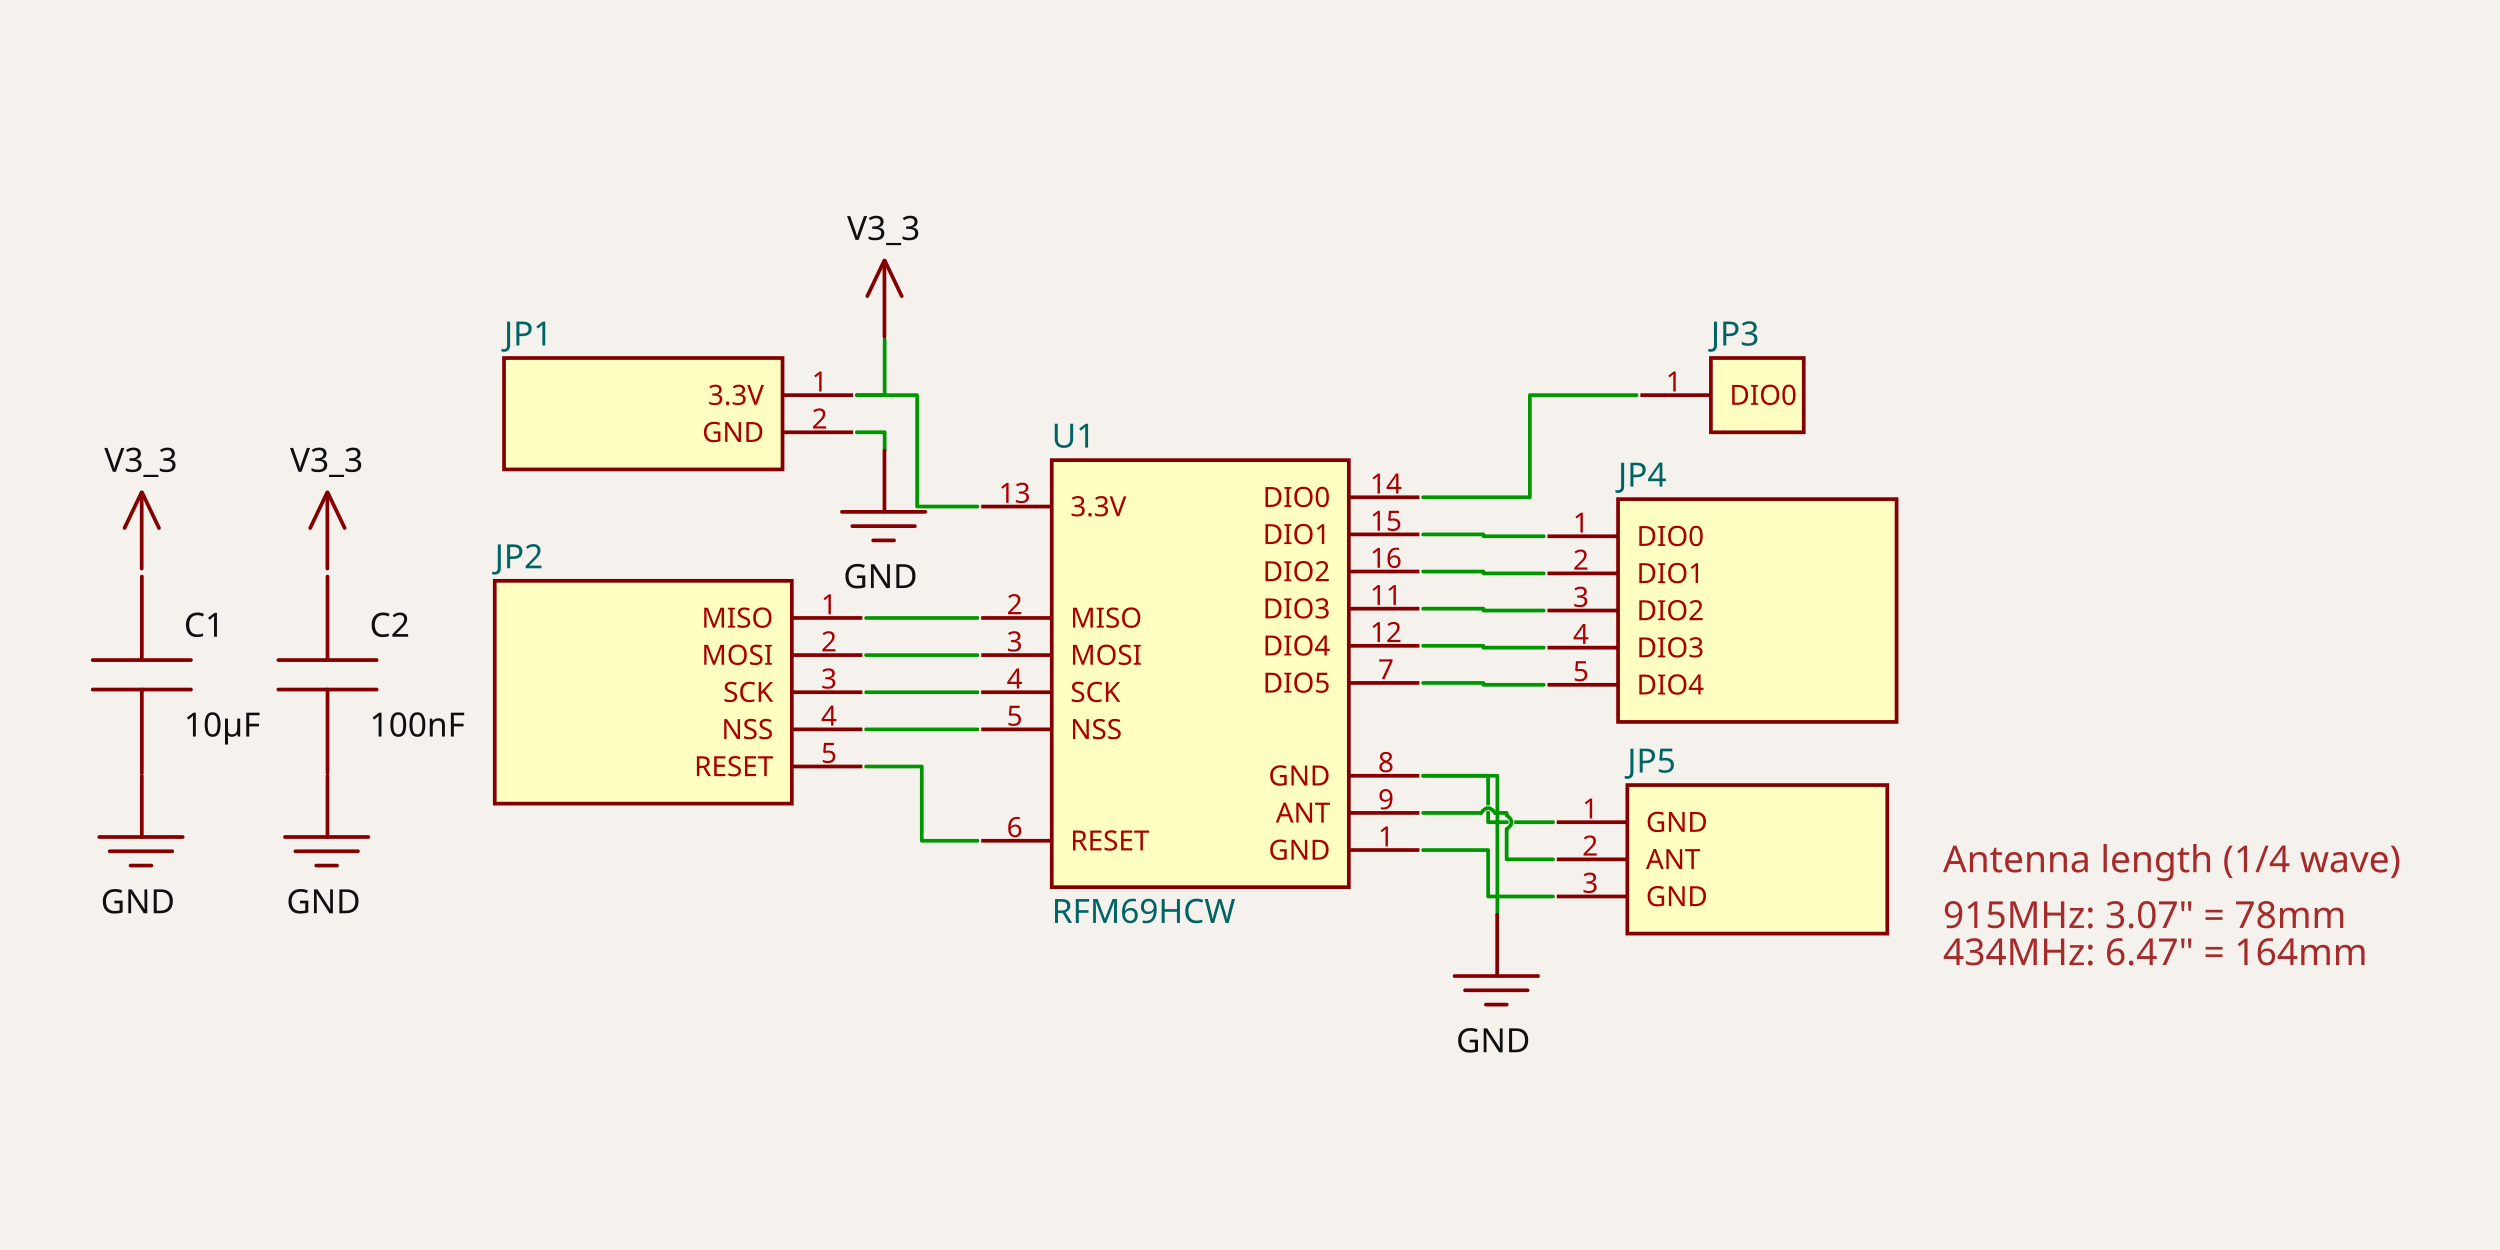
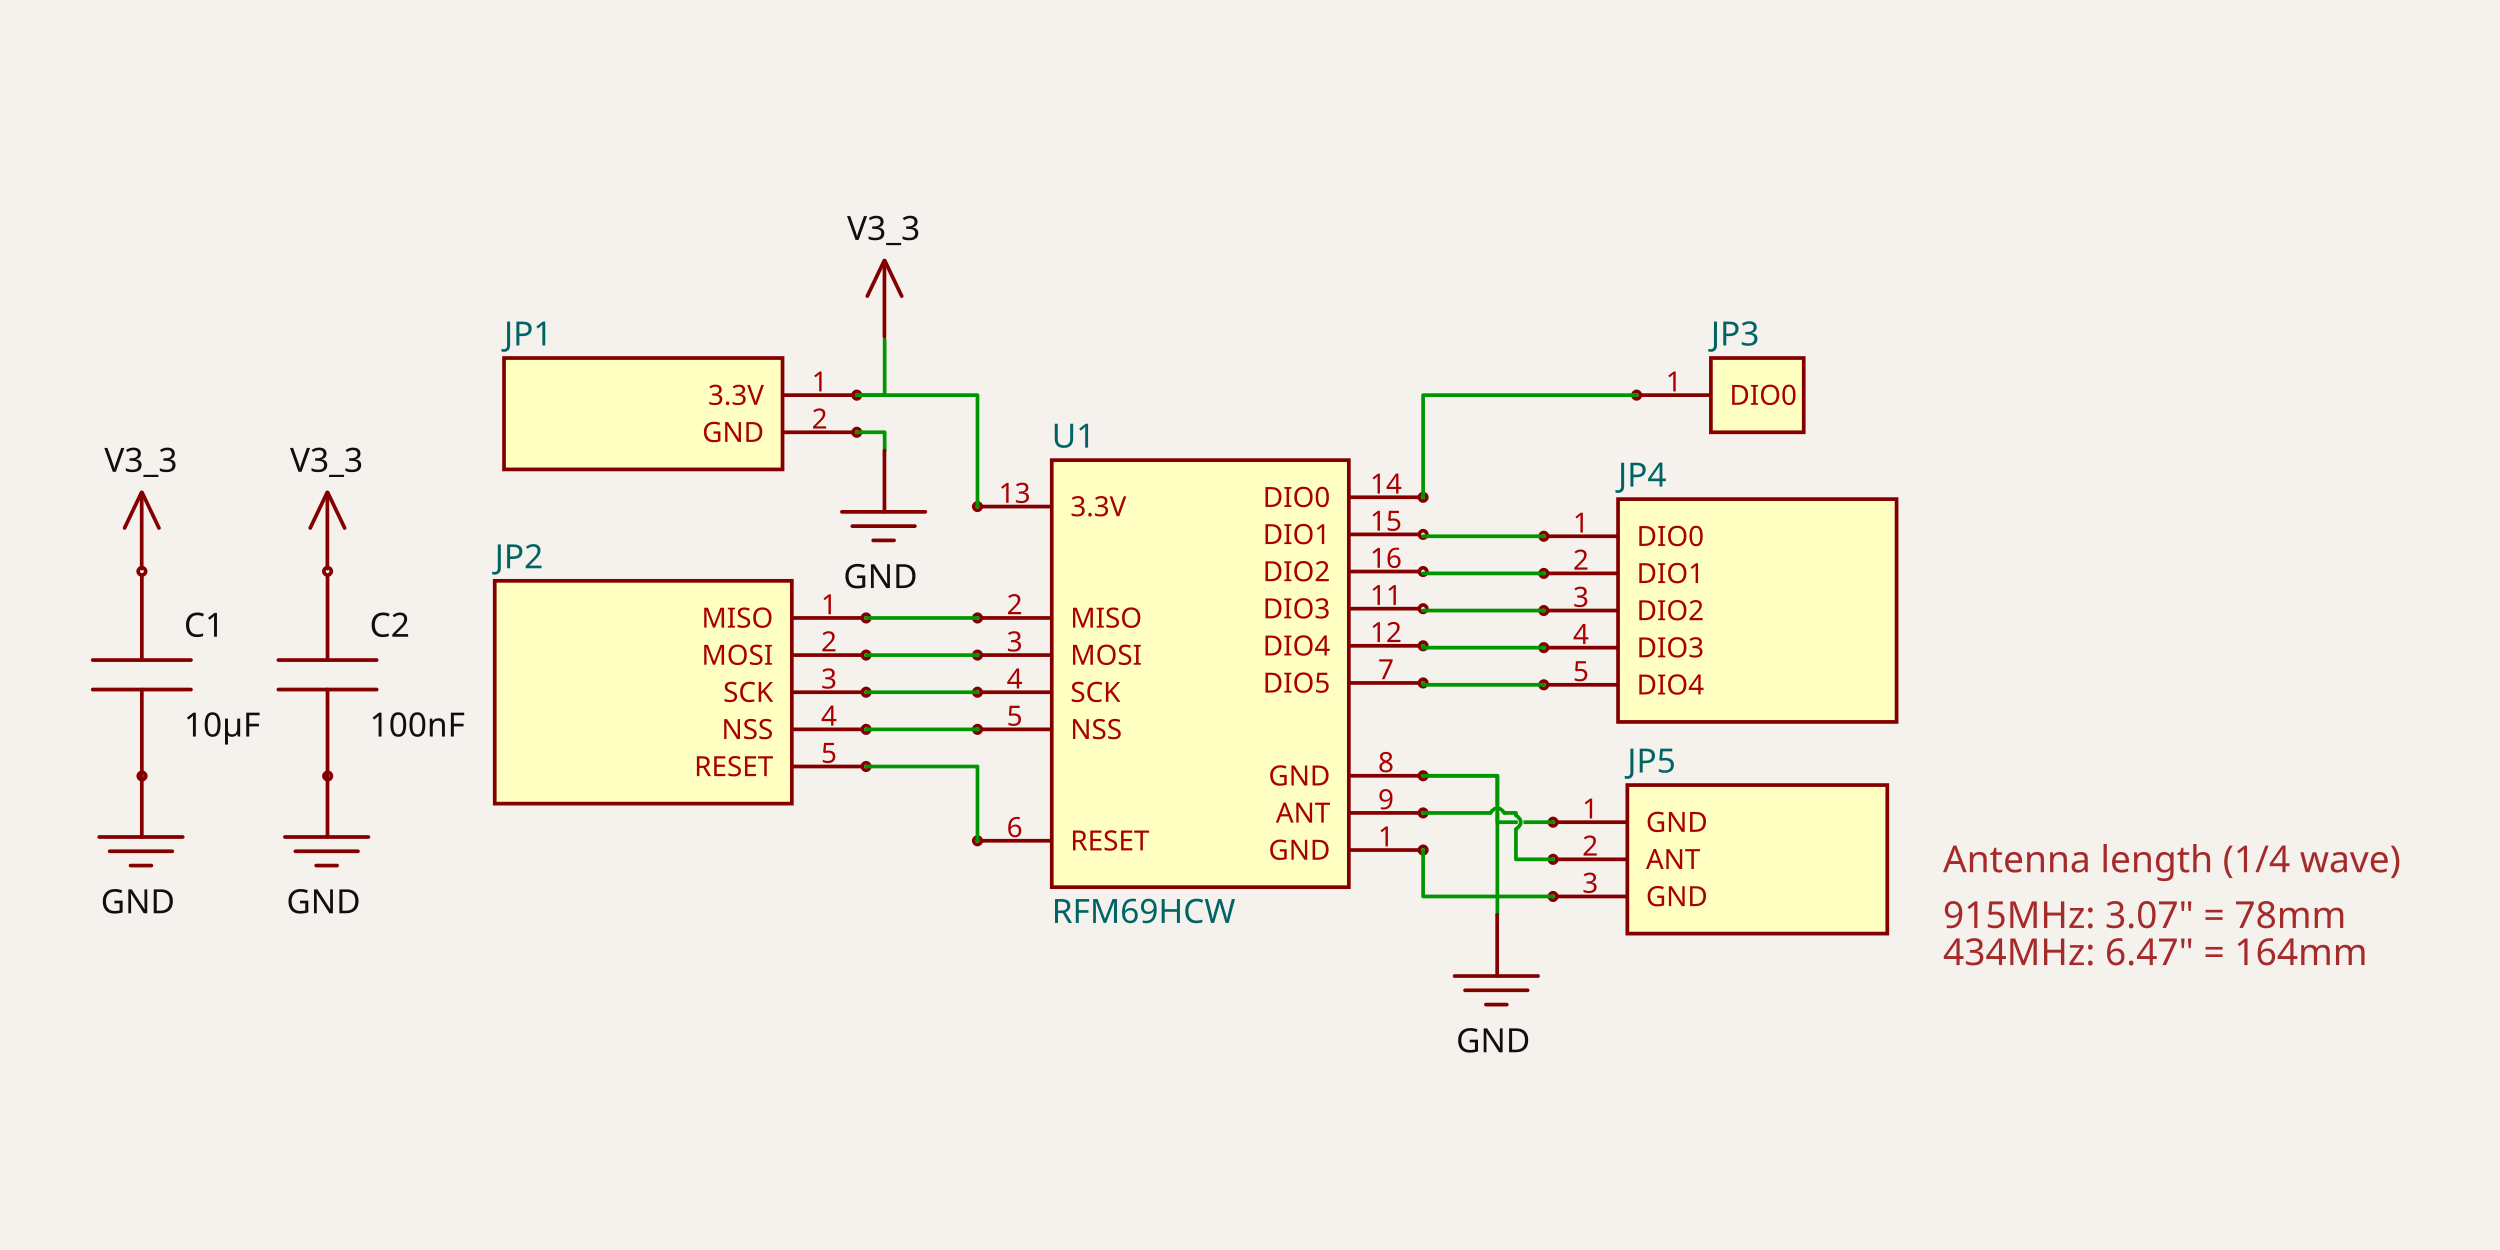
- <svg xmlns="http://www.w3.org/2000/svg" width="1200" height="600" style="background-color: rgb(245, 241, 237)" data-real-to-screen-transform="matrix(89.1226986579,0,0,-89.1226986579,576.1411093947,323.3560885616)" data-software-used-string="@tscircuit/core@0.0.555">
+ <svg xmlns="http://www.w3.org/2000/svg" width="1200" height="600" style="background-color: rgb(245, 241, 237)" data-real-to-screen-transform="matrix(89.1226986579,0,0,-89.1226986579,576.1411093947,323.3560885616)">
  <style>
              .boundary { fill: rgb(245, 241, 237); }
              .schematic-boundary { fill: none; stroke: #fff; }
              .component { fill: none; stroke: rgb(132, 0, 0); }
              .chip { fill: rgb(255, 255, 194); stroke: rgb(132, 0, 0); }
              .component-pin { fill: none; stroke: rgb(132, 0, 0); }
              .trace:hover {
                filter: invert(1);
              }
              .trace:hover .trace-crossing-outline {
                opacity: 0;
              }
              .trace:hover .trace-junction {
                filter: invert(1);
              }
              .text { font-family: sans-serif; fill: rgb(0, 150, 0); }
              .pin-number { fill: rgb(169, 0, 0); }
              .port-label { fill: rgb(0, 100, 100); }
              .component-name { fill: rgb(0, 100, 100); }
            </style>
  <rect class="boundary" x="0" y="0" width="1200" height="600" />
  <g data-circuit-json-type="schematic_component" data-schematic-component-id="schematic_component_0">
    <rect class="component chip" x="504.843" y="220.865" width="142.596" height="204.982" stroke-width="1.782px" fill="rgb(255, 255, 194)" stroke="rgb(132, 0, 0)" />
    <rect class="component-overlay" x="504.843" y="220.865" width="142.596" height="204.982" fill="transparent" />
    <text x="504.843" y="437.433" fill="#006464" text-anchor="start" dominant-baseline="middle" font-family="sans-serif" font-size="16.042px" transform="rotate(0, 504.843, 437.4331)">RFM69HCW</text>
    <text x="504.843" y="209.279" fill="#006464" text-anchor="start" dominant-baseline="middle" font-family="sans-serif" font-size="16.042px" transform="rotate(0, 504.843, 209.279)">U1</text>
    <line class="component-pin" x1="681.306" y1="408.023" x2="647.439" y2="408.023" stroke-width="1.782px" />
+     <circle class="component-pin" cx="683.088" cy="408.023" r="1.782" stroke-width="1.782px" />
    <text class="pin-number" x="665.264" y="406.24" style="font-family: sans-serif;" fill="rgb(169, 0, 0)" text-anchor="middle" dominant-baseline="auto" font-size="13.368px" transform="">1</text>
    <text class="pin-number" x="638.527" y="408.023" style="font-family: sans-serif;" fill="rgb(169, 0, 0)" text-anchor="end" dominant-baseline="middle" font-size="13.368px" transform="">GND</text>
    <line class="component-pin" x1="470.976" y1="296.619" x2="504.843" y2="296.619" stroke-width="1.782px" />
+     <circle class="component-pin" cx="469.194" cy="296.619" r="1.782" stroke-width="1.782px" />
    <text class="pin-number" x="487.018" y="294.837" style="font-family: sans-serif;" fill="rgb(169, 0, 0)" text-anchor="middle" dominant-baseline="auto" font-size="13.368px" transform="">2</text>
    <text class="pin-number" x="513.755" y="296.619" style="font-family: sans-serif;" fill="rgb(169, 0, 0)" text-anchor="start" dominant-baseline="middle" font-size="13.368px" transform="">MISO</text>
    <line class="component-pin" x1="470.976" y1="314.444" x2="504.843" y2="314.444" stroke-width="1.782px" />
+     <circle class="component-pin" cx="469.194" cy="314.444" r="1.782" stroke-width="1.782px" />
    <text class="pin-number" x="487.018" y="312.661" style="font-family: sans-serif;" fill="rgb(169, 0, 0)" text-anchor="middle" dominant-baseline="auto" font-size="13.368px" transform="">3</text>
    <text class="pin-number" x="513.755" y="314.444" style="font-family: sans-serif;" fill="rgb(169, 0, 0)" text-anchor="start" dominant-baseline="middle" font-size="13.368px" transform="">MOSI</text>
    <line class="component-pin" x1="470.976" y1="332.268" x2="504.843" y2="332.268" stroke-width="1.782px" />
+     <circle class="component-pin" cx="469.194" cy="332.268" r="1.782" stroke-width="1.782px" />
    <text class="pin-number" x="487.018" y="330.486" style="font-family: sans-serif;" fill="rgb(169, 0, 0)" text-anchor="middle" dominant-baseline="auto" font-size="13.368px" transform="">4</text>
    <text class="pin-number" x="513.755" y="332.268" style="font-family: sans-serif;" fill="rgb(169, 0, 0)" text-anchor="start" dominant-baseline="middle" font-size="13.368px" transform="">SCK</text>
    <line class="component-pin" x1="470.976" y1="350.093" x2="504.843" y2="350.093" stroke-width="1.782px" />
+     <circle class="component-pin" cx="469.194" cy="350.093" r="1.782" stroke-width="1.782px" />
    <text class="pin-number" x="487.018" y="348.31" style="font-family: sans-serif;" fill="rgb(169, 0, 0)" text-anchor="middle" dominant-baseline="auto" font-size="13.368px" transform="">5</text>
    <text class="pin-number" x="513.755" y="350.093" style="font-family: sans-serif;" fill="rgb(169, 0, 0)" text-anchor="start" dominant-baseline="middle" font-size="13.368px" transform="">NSS</text>
    <line class="component-pin" x1="470.976" y1="403.567" x2="504.843" y2="403.567" stroke-width="1.782px" />
+     <circle class="component-pin" cx="469.194" cy="403.567" r="1.782" stroke-width="1.782px" />
    <text class="pin-number" x="487.018" y="401.784" style="font-family: sans-serif;" fill="rgb(169, 0, 0)" text-anchor="middle" dominant-baseline="auto" font-size="13.368px" transform="">6</text>
    <text class="pin-number" x="513.755" y="403.567" style="font-family: sans-serif;" fill="rgb(169, 0, 0)" text-anchor="start" dominant-baseline="middle" font-size="13.368px" transform="">RESET</text>
    <line class="component-pin" x1="681.306" y1="327.812" x2="647.439" y2="327.812" stroke-width="1.782px" />
+     <circle class="component-pin" cx="683.088" cy="327.812" r="1.782" stroke-width="1.782px" />
    <text class="pin-number" x="665.264" y="326.03" style="font-family: sans-serif;" fill="rgb(169, 0, 0)" text-anchor="middle" dominant-baseline="auto" font-size="13.368px" transform="">7</text>
    <text class="pin-number" x="638.527" y="327.812" style="font-family: sans-serif;" fill="rgb(169, 0, 0)" text-anchor="end" dominant-baseline="middle" font-size="13.368px" transform="">DIO5</text>
    <line class="component-pin" x1="681.306" y1="372.374" x2="647.439" y2="372.374" stroke-width="1.782px" />
+     <circle class="component-pin" cx="683.088" cy="372.374" r="1.782" stroke-width="1.782px" />
    <text class="pin-number" x="665.264" y="370.591" style="font-family: sans-serif;" fill="rgb(169, 0, 0)" text-anchor="middle" dominant-baseline="auto" font-size="13.368px" transform="">8</text>
    <text class="pin-number" x="638.527" y="372.374" style="font-family: sans-serif;" fill="rgb(169, 0, 0)" text-anchor="end" dominant-baseline="middle" font-size="13.368px" transform="">GND</text>
    <line class="component-pin" x1="681.306" y1="390.198" x2="647.439" y2="390.198" stroke-width="1.782px" />
+     <circle class="component-pin" cx="683.088" cy="390.198" r="1.782" stroke-width="1.782px" />
    <text class="pin-number" x="665.264" y="388.416" style="font-family: sans-serif;" fill="rgb(169, 0, 0)" text-anchor="middle" dominant-baseline="auto" font-size="13.368px" transform="">9</text>
    <text class="pin-number" x="638.527" y="390.198" style="font-family: sans-serif;" fill="rgb(169, 0, 0)" text-anchor="end" dominant-baseline="middle" font-size="13.368px" transform="">ANT</text>
    <line class="component-pin" x1="681.306" y1="292.163" x2="647.439" y2="292.163" stroke-width="1.782px" />
+     <circle class="component-pin" cx="683.088" cy="292.163" r="1.782" stroke-width="1.782px" />
    <text class="pin-number" x="665.264" y="290.381" style="font-family: sans-serif;" fill="rgb(169, 0, 0)" text-anchor="middle" dominant-baseline="auto" font-size="13.368px" transform="">11</text>
    <text class="pin-number" x="638.527" y="292.163" style="font-family: sans-serif;" fill="rgb(169, 0, 0)" text-anchor="end" dominant-baseline="middle" font-size="13.368px" transform="">DIO3</text>
    <line class="component-pin" x1="681.306" y1="309.988" x2="647.439" y2="309.988" stroke-width="1.782px" />
+     <circle class="component-pin" cx="683.088" cy="309.988" r="1.782" stroke-width="1.782px" />
    <text class="pin-number" x="665.264" y="308.205" style="font-family: sans-serif;" fill="rgb(169, 0, 0)" text-anchor="middle" dominant-baseline="auto" font-size="13.368px" transform="">12</text>
    <text class="pin-number" x="638.527" y="309.988" style="font-family: sans-serif;" fill="rgb(169, 0, 0)" text-anchor="end" dominant-baseline="middle" font-size="13.368px" transform="">DIO4</text>
    <line class="component-pin" x1="470.976" y1="243.146" x2="504.843" y2="243.146" stroke-width="1.782px" />
+     <circle class="component-pin" cx="469.194" cy="243.146" r="1.782" stroke-width="1.782px" />
    <text class="pin-number" x="487.018" y="241.363" style="font-family: sans-serif;" fill="rgb(169, 0, 0)" text-anchor="middle" dominant-baseline="auto" font-size="13.368px" transform="">13</text>
    <text class="pin-number" x="513.755" y="243.146" style="font-family: sans-serif;" fill="rgb(169, 0, 0)" text-anchor="start" dominant-baseline="middle" font-size="13.368px" transform="">3.3V</text>
    <line class="component-pin" x1="681.306" y1="238.69" x2="647.439" y2="238.69" stroke-width="1.782px" />
+     <circle class="component-pin" cx="683.088" cy="238.69" r="1.782" stroke-width="1.782px" />
    <text class="pin-number" x="665.264" y="236.907" style="font-family: sans-serif;" fill="rgb(169, 0, 0)" text-anchor="middle" dominant-baseline="auto" font-size="13.368px" transform="">14</text>
    <text class="pin-number" x="638.527" y="238.69" style="font-family: sans-serif;" fill="rgb(169, 0, 0)" text-anchor="end" dominant-baseline="middle" font-size="13.368px" transform="">DIO0</text>
    <line class="component-pin" x1="681.306" y1="256.514" x2="647.439" y2="256.514" stroke-width="1.782px" />
+     <circle class="component-pin" cx="683.088" cy="256.514" r="1.782" stroke-width="1.782px" />
    <text class="pin-number" x="665.264" y="254.732" style="font-family: sans-serif;" fill="rgb(169, 0, 0)" text-anchor="middle" dominant-baseline="auto" font-size="13.368px" transform="">15</text>
    <text class="pin-number" x="638.527" y="256.514" style="font-family: sans-serif;" fill="rgb(169, 0, 0)" text-anchor="end" dominant-baseline="middle" font-size="13.368px" transform="">DIO1</text>
    <line class="component-pin" x1="681.306" y1="274.339" x2="647.439" y2="274.339" stroke-width="1.782px" />
+     <circle class="component-pin" cx="683.088" cy="274.339" r="1.782" stroke-width="1.782px" />
    <text class="pin-number" x="665.264" y="272.556" style="font-family: sans-serif;" fill="rgb(169, 0, 0)" text-anchor="middle" dominant-baseline="auto" font-size="13.368px" transform="">16</text>
    <text class="pin-number" x="638.527" y="274.339" style="font-family: sans-serif;" fill="rgb(169, 0, 0)" text-anchor="end" dominant-baseline="middle" font-size="13.368px" transform="">DIO2</text>
  </g>
  <g data-circuit-json-type="schematic_component" data-schematic-component-id="schematic_component_1">
    <rect class="component chip" x="241.931" y="171.848" width="133.684" height="53.474" stroke-width="1.782px" fill="rgb(255, 255, 194)" stroke="rgb(132, 0, 0)" />
    <rect class="component-overlay" x="241.931" y="171.848" width="133.684" height="53.474" fill="transparent" />
    <text x="241.931" y="236.907" fill="#006464" text-anchor="start" dominant-baseline="middle" font-family="sans-serif" font-size="16.042px" transform="rotate(0, 241.931, 236.9071)" />
    <text x="241.931" y="160.262" fill="#006464" text-anchor="start" dominant-baseline="middle" font-family="sans-serif" font-size="16.042px" transform="rotate(0, 241.931, 160.2616)">JP1</text>
    <line class="component-pin" x1="409.482" y1="189.672" x2="375.615" y2="189.672" stroke-width="1.782px" />
+     <circle class="component-pin" cx="411.264" cy="189.672" r="1.782" stroke-width="1.782px" />
    <text class="pin-number" x="393.44" y="187.89" style="font-family: sans-serif;" fill="rgb(169, 0, 0)" text-anchor="middle" dominant-baseline="auto" font-size="13.368px" transform="">1</text>
    <text class="pin-number" x="366.703" y="189.672" style="font-family: sans-serif;" fill="rgb(169, 0, 0)" text-anchor="end" dominant-baseline="middle" font-size="13.368px" transform="">3.3V</text>
    <line class="component-pin" x1="409.482" y1="207.497" x2="375.615" y2="207.497" stroke-width="1.782px" />
+     <circle class="component-pin" cx="411.264" cy="207.497" r="1.782" stroke-width="1.782px" />
    <text class="pin-number" x="393.44" y="205.714" style="font-family: sans-serif;" fill="rgb(169, 0, 0)" text-anchor="middle" dominant-baseline="auto" font-size="13.368px" transform="">2</text>
    <text class="pin-number" x="366.703" y="207.497" style="font-family: sans-serif;" fill="rgb(169, 0, 0)" text-anchor="end" dominant-baseline="middle" font-size="13.368px" transform="">GND</text>
  </g>
  <g data-circuit-json-type="schematic_component" data-schematic-component-id="schematic_component_2">
    <rect class="component chip" x="237.475" y="278.795" width="142.596" height="106.947" stroke-width="1.782px" fill="rgb(255, 255, 194)" stroke="rgb(132, 0, 0)" />
    <rect class="component-overlay" x="237.475" y="278.795" width="142.596" height="106.947" fill="transparent" />
    <text x="237.475" y="397.328" fill="#006464" text-anchor="start" dominant-baseline="middle" font-family="sans-serif" font-size="16.042px" transform="rotate(0, 237.4749, 397.3279)" />
    <text x="237.475" y="267.209" fill="#006464" text-anchor="start" dominant-baseline="middle" font-family="sans-serif" font-size="16.042px" transform="rotate(0, 237.4749, 267.2088)">JP2</text>
    <line class="component-pin" x1="413.938" y1="296.619" x2="380.071" y2="296.619" stroke-width="1.782px" />
+     <circle class="component-pin" cx="415.72" cy="296.619" r="1.782" stroke-width="1.782px" />
    <text class="pin-number" x="397.896" y="294.837" style="font-family: sans-serif;" fill="rgb(169, 0, 0)" text-anchor="middle" dominant-baseline="auto" font-size="13.368px" transform="">1</text>
    <text class="pin-number" x="371.159" y="296.619" style="font-family: sans-serif;" fill="rgb(169, 0, 0)" text-anchor="end" dominant-baseline="middle" font-size="13.368px" transform="">MISO</text>
    <line class="component-pin" x1="413.938" y1="314.444" x2="380.071" y2="314.444" stroke-width="1.782px" />
+     <circle class="component-pin" cx="415.72" cy="314.444" r="1.782" stroke-width="1.782px" />
    <text class="pin-number" x="397.896" y="312.661" style="font-family: sans-serif;" fill="rgb(169, 0, 0)" text-anchor="middle" dominant-baseline="auto" font-size="13.368px" transform="">2</text>
    <text class="pin-number" x="371.159" y="314.444" style="font-family: sans-serif;" fill="rgb(169, 0, 0)" text-anchor="end" dominant-baseline="middle" font-size="13.368px" transform="">MOSI</text>
    <line class="component-pin" x1="413.938" y1="332.268" x2="380.071" y2="332.268" stroke-width="1.782px" />
+     <circle class="component-pin" cx="415.72" cy="332.268" r="1.782" stroke-width="1.782px" />
    <text class="pin-number" x="397.896" y="330.486" style="font-family: sans-serif;" fill="rgb(169, 0, 0)" text-anchor="middle" dominant-baseline="auto" font-size="13.368px" transform="">3</text>
    <text class="pin-number" x="371.159" y="332.268" style="font-family: sans-serif;" fill="rgb(169, 0, 0)" text-anchor="end" dominant-baseline="middle" font-size="13.368px" transform="">SCK</text>
    <line class="component-pin" x1="413.938" y1="350.093" x2="380.071" y2="350.093" stroke-width="1.782px" />
+     <circle class="component-pin" cx="415.72" cy="350.093" r="1.782" stroke-width="1.782px" />
    <text class="pin-number" x="397.896" y="348.31" style="font-family: sans-serif;" fill="rgb(169, 0, 0)" text-anchor="middle" dominant-baseline="auto" font-size="13.368px" transform="">4</text>
    <text class="pin-number" x="371.159" y="350.093" style="font-family: sans-serif;" fill="rgb(169, 0, 0)" text-anchor="end" dominant-baseline="middle" font-size="13.368px" transform="">NSS</text>
    <line class="component-pin" x1="413.938" y1="367.917" x2="380.071" y2="367.917" stroke-width="1.782px" />
+     <circle class="component-pin" cx="415.72" cy="367.917" r="1.782" stroke-width="1.782px" />
    <text class="pin-number" x="397.896" y="366.135" style="font-family: sans-serif;" fill="rgb(169, 0, 0)" text-anchor="middle" dominant-baseline="auto" font-size="13.368px" transform="">5</text>
    <text class="pin-number" x="371.159" y="367.917" style="font-family: sans-serif;" fill="rgb(169, 0, 0)" text-anchor="end" dominant-baseline="middle" font-size="13.368px" transform="">RESET</text>
  </g>
  <g data-circuit-json-type="schematic_component" data-schematic-component-id="schematic_component_3">
    <rect class="component chip" x="821.229" y="171.848" width="44.561" height="35.649" stroke-width="1.782px" fill="rgb(255, 255, 194)" stroke="rgb(132, 0, 0)" />
    <rect class="component-overlay" x="821.229" y="171.848" width="44.561" height="35.649" fill="transparent" />
    <text x="821.229" y="219.083" fill="#006464" text-anchor="start" dominant-baseline="middle" font-family="sans-serif" font-size="16.042px" transform="rotate(0, 821.2285, 219.0825)" />
    <text x="821.229" y="160.262" fill="#006464" text-anchor="start" dominant-baseline="middle" font-family="sans-serif" font-size="16.042px" transform="rotate(0, 821.2285, 160.2616)">JP3</text>
    <line class="component-pin" x1="787.362" y1="189.672" x2="821.229" y2="189.672" stroke-width="1.782px" />
+     <circle class="component-pin" cx="785.579" cy="189.672" r="1.782" stroke-width="1.782px" />
    <text class="pin-number" x="803.404" y="187.89" style="font-family: sans-serif;" fill="rgb(169, 0, 0)" text-anchor="middle" dominant-baseline="auto" font-size="13.368px" transform="">1</text>
    <text class="pin-number" x="830.141" y="189.672" style="font-family: sans-serif;" fill="rgb(169, 0, 0)" text-anchor="start" dominant-baseline="middle" font-size="13.368px" transform="">DIO0</text>
  </g>
  <g data-circuit-json-type="schematic_component" data-schematic-component-id="schematic_component_4">
    <rect class="component chip" x="776.667" y="239.581" width="133.684" height="106.947" stroke-width="1.782px" fill="rgb(255, 255, 194)" stroke="rgb(132, 0, 0)" />
    <rect class="component-overlay" x="776.667" y="239.581" width="133.684" height="106.947" fill="transparent" />
    <text x="776.667" y="358.114" fill="#006464" text-anchor="start" dominant-baseline="middle" font-family="sans-serif" font-size="16.042px" transform="rotate(0, 776.6672, 358.1139)" />
    <text x="776.667" y="227.995" fill="#006464" text-anchor="start" dominant-baseline="middle" font-family="sans-serif" font-size="16.042px" transform="rotate(0, 776.6672, 227.9948)">JP4</text>
    <line class="component-pin" x1="742.801" y1="257.405" x2="776.667" y2="257.405" stroke-width="1.782px" />
+     <circle class="component-pin" cx="741.018" cy="257.405" r="1.782" stroke-width="1.782px" />
    <text class="pin-number" x="758.843" y="255.623" style="font-family: sans-serif;" fill="rgb(169, 0, 0)" text-anchor="middle" dominant-baseline="auto" font-size="13.368px" transform="">1</text>
    <text class="pin-number" x="785.579" y="257.405" style="font-family: sans-serif;" fill="rgb(169, 0, 0)" text-anchor="start" dominant-baseline="middle" font-size="13.368px" transform="">DIO0</text>
    <line class="component-pin" x1="742.801" y1="275.23" x2="776.667" y2="275.23" stroke-width="1.782px" />
+     <circle class="component-pin" cx="741.018" cy="275.23" r="1.782" stroke-width="1.782px" />
    <text class="pin-number" x="758.843" y="273.447" style="font-family: sans-serif;" fill="rgb(169, 0, 0)" text-anchor="middle" dominant-baseline="auto" font-size="13.368px" transform="">2</text>
    <text class="pin-number" x="785.579" y="275.23" style="font-family: sans-serif;" fill="rgb(169, 0, 0)" text-anchor="start" dominant-baseline="middle" font-size="13.368px" transform="">DIO1</text>
    <line class="component-pin" x1="742.801" y1="293.054" x2="776.667" y2="293.054" stroke-width="1.782px" />
+     <circle class="component-pin" cx="741.018" cy="293.054" r="1.782" stroke-width="1.782px" />
    <text class="pin-number" x="758.843" y="291.272" style="font-family: sans-serif;" fill="rgb(169, 0, 0)" text-anchor="middle" dominant-baseline="auto" font-size="13.368px" transform="">3</text>
    <text class="pin-number" x="785.579" y="293.054" style="font-family: sans-serif;" fill="rgb(169, 0, 0)" text-anchor="start" dominant-baseline="middle" font-size="13.368px" transform="">DIO2</text>
    <line class="component-pin" x1="742.801" y1="310.879" x2="776.667" y2="310.879" stroke-width="1.782px" />
+     <circle class="component-pin" cx="741.018" cy="310.879" r="1.782" stroke-width="1.782px" />
    <text class="pin-number" x="758.843" y="309.096" style="font-family: sans-serif;" fill="rgb(169, 0, 0)" text-anchor="middle" dominant-baseline="auto" font-size="13.368px" transform="">4</text>
    <text class="pin-number" x="785.579" y="310.879" style="font-family: sans-serif;" fill="rgb(169, 0, 0)" text-anchor="start" dominant-baseline="middle" font-size="13.368px" transform="">DIO3</text>
    <line class="component-pin" x1="742.801" y1="328.703" x2="776.667" y2="328.703" stroke-width="1.782px" />
+     <circle class="component-pin" cx="741.018" cy="328.703" r="1.782" stroke-width="1.782px" />
    <text class="pin-number" x="758.843" y="326.921" style="font-family: sans-serif;" fill="rgb(169, 0, 0)" text-anchor="middle" dominant-baseline="auto" font-size="13.368px" transform="">5</text>
    <text class="pin-number" x="785.579" y="328.703" style="font-family: sans-serif;" fill="rgb(169, 0, 0)" text-anchor="start" dominant-baseline="middle" font-size="13.368px" transform="">DIO4</text>
  </g>
  <g data-circuit-json-type="schematic_component" data-schematic-component-id="schematic_component_5">
    <rect class="component chip" x="781.123" y="376.83" width="124.772" height="71.298" stroke-width="1.782px" fill="rgb(255, 255, 194)" stroke="rgb(132, 0, 0)" />
    <rect class="component-overlay" x="781.123" y="376.83" width="124.772" height="71.298" fill="transparent" />
    <text x="781.123" y="459.714" fill="#006464" text-anchor="start" dominant-baseline="middle" font-family="sans-serif" font-size="16.042px" transform="rotate(0, 781.1233, 459.7138)" />
    <text x="781.123" y="365.244" fill="#006464" text-anchor="start" dominant-baseline="middle" font-family="sans-serif" font-size="16.042px" transform="rotate(0, 781.1233, 365.2438)">JP5</text>
    <line class="component-pin" x1="747.257" y1="394.654" x2="781.123" y2="394.654" stroke-width="1.782px" />
+     <circle class="component-pin" cx="745.474" cy="394.654" r="1.782" stroke-width="1.782px" />
    <text class="pin-number" x="763.299" y="392.872" style="font-family: sans-serif;" fill="rgb(169, 0, 0)" text-anchor="middle" dominant-baseline="auto" font-size="13.368px" transform="">1</text>
    <text class="pin-number" x="790.036" y="394.654" style="font-family: sans-serif;" fill="rgb(169, 0, 0)" text-anchor="start" dominant-baseline="middle" font-size="13.368px" transform="">GND</text>
    <line class="component-pin" x1="747.257" y1="412.479" x2="781.123" y2="412.479" stroke-width="1.782px" />
+     <circle class="component-pin" cx="745.474" cy="412.479" r="1.782" stroke-width="1.782px" />
    <text class="pin-number" x="763.299" y="410.696" style="font-family: sans-serif;" fill="rgb(169, 0, 0)" text-anchor="middle" dominant-baseline="auto" font-size="13.368px" transform="">2</text>
    <text class="pin-number" x="790.036" y="412.479" style="font-family: sans-serif;" fill="rgb(169, 0, 0)" text-anchor="start" dominant-baseline="middle" font-size="13.368px" transform="">ANT</text>
    <line class="component-pin" x1="747.257" y1="430.303" x2="781.123" y2="430.303" stroke-width="1.782px" />
+     <circle class="component-pin" cx="745.474" cy="430.303" r="1.782" stroke-width="1.782px" />
    <text class="pin-number" x="763.299" y="428.521" style="font-family: sans-serif;" fill="rgb(169, 0, 0)" text-anchor="middle" dominant-baseline="auto" font-size="13.368px" transform="">3</text>
    <text class="pin-number" x="790.036" y="430.303" style="font-family: sans-serif;" fill="rgb(169, 0, 0)" text-anchor="start" dominant-baseline="middle" font-size="13.368px" transform="">GND</text>
  </g>
  <g data-circuit-json-type="schematic_component" data-schematic-component-id="schematic_component_6">
    <rect class="component-overlay" x="133.628" y="276.75" width="47.161" height="94.322" fill="transparent" />
    <path d="M 157.208 276.75 L 157.208 316.837" stroke="rgb(132, 0, 0)" fill="none" stroke-width="1.782px" stroke-linecap="round" />
    <path d="M 157.208 330.985 L 157.208 371.072" stroke="rgb(132, 0, 0)" fill="none" stroke-width="1.782px" stroke-linecap="round" />
    <path d="M 133.628 316.837 L 180.789 316.837" stroke="rgb(132, 0, 0)" fill="none" stroke-width="1.782px" stroke-linecap="round" />
    <path d="M 133.628 330.985 L 180.789 330.985" stroke="rgb(132, 0, 0)" fill="none" stroke-width="1.782px" stroke-linecap="round" />
    <text x="177.416" y="305.637" fill="rgb(15, 15, 15)" font-family="sans-serif" text-anchor="start" dominant-baseline="auto" font-size="16.042px">C2</text>
    <text x="177.416" y="341.075" fill="rgb(15, 15, 15)" font-family="sans-serif" text-anchor="start" dominant-baseline="hanging" font-size="16.042px">100nF</text>
+     <circle cx="157.289" cy="372.481" r="1.782px" stroke-width="1.782px" fill="none" stroke="rgb(132, 0, 0)" />
+     <circle cx="157.24" cy="274.231" r="1.782px" stroke-width="1.782px" fill="none" stroke="rgb(132, 0, 0)" />
  </g>
  <g data-circuit-json-type="schematic_component" data-schematic-component-id="schematic_component_7">
    <rect class="component-overlay" x="44.505" y="276.75" width="47.161" height="94.322" fill="transparent" />
    <path d="M 68.086 276.75 L 68.086 316.837" stroke="rgb(132, 0, 0)" fill="none" stroke-width="1.782px" stroke-linecap="round" />
    <path d="M 68.086 330.985 L 68.086 371.072" stroke="rgb(132, 0, 0)" fill="none" stroke-width="1.782px" stroke-linecap="round" />
    <path d="M 44.505 316.837 L 91.666 316.837" stroke="rgb(132, 0, 0)" fill="none" stroke-width="1.782px" stroke-linecap="round" />
    <path d="M 44.505 330.985 L 91.666 330.985" stroke="rgb(132, 0, 0)" fill="none" stroke-width="1.782px" stroke-linecap="round" />
    <text x="88.293" y="305.637" fill="rgb(15, 15, 15)" font-family="sans-serif" text-anchor="start" dominant-baseline="auto" font-size="16.042px">C1</text>
    <text x="88.293" y="341.075" fill="rgb(15, 15, 15)" font-family="sans-serif" text-anchor="start" dominant-baseline="hanging" font-size="16.042px">10µF</text>
+     <circle cx="68.166" cy="372.481" r="1.782px" stroke-width="1.782px" fill="none" stroke="rgb(132, 0, 0)" />
+     <circle cx="68.117" cy="274.231" r="1.782px" stroke-width="1.782px" fill="none" stroke="rgb(132, 0, 0)" />
  </g>
  <g class="trace" data-circuit-json-type="schematic_trace" data-schematic-trace-id="schematic_trace_0">
-     <path d="M 411.264 189.672 L 440.229 189.672 L 440.229 243.146 L 469.194 243.146" class="trace-invisible-hover-outline" stroke="rgb(0, 150, 0)" fill="none" stroke-width="14.26px" stroke-linecap="round" opacity="0" stroke-linejoin="round" />
-     <path d="M 411.264 189.672 L 440.229 189.672 L 440.229 243.146 L 469.194 243.146" stroke="rgb(0, 150, 0)" fill="none" stroke-width="1.782px" stroke-linecap="round" stroke-linejoin="round" />
+     <path d="M 411.264 189.672 L 469.194 189.672 L 469.194 243.146" class="trace-invisible-hover-outline" stroke="rgb(0, 150, 0)" fill="none" stroke-width="14.26px" stroke-linecap="round" opacity="0" stroke-linejoin="round" />
+     <path d="M 411.264 189.672 L 469.194 189.672 L 469.194 243.146" stroke="rgb(0, 150, 0)" fill="none" stroke-width="1.782px" stroke-linecap="round" stroke-linejoin="round" />
  </g>
  <g class="trace" data-circuit-json-type="schematic_trace" data-schematic-trace-id="schematic_trace_1">
    <path d="M 411.264 207.497 L 424.633 207.497 L 424.633 216.409" class="trace-invisible-hover-outline" stroke="rgb(0, 150, 0)" fill="none" stroke-width="14.26px" stroke-linecap="round" opacity="0" stroke-linejoin="round" />
    <path d="M 411.264 207.497 L 424.633 207.497 L 424.633 216.409" stroke="rgb(0, 150, 0)" fill="none" stroke-width="1.782px" stroke-linecap="round" stroke-linejoin="round" />
  </g>
  <g class="trace" data-circuit-json-type="schematic_trace" data-schematic-trace-id="schematic_trace_2">
    <path d="M 411.264 189.672 L 424.633 189.672 L 424.633 162.935" class="trace-invisible-hover-outline" stroke="rgb(0, 150, 0)" fill="none" stroke-width="14.26px" stroke-linecap="round" opacity="0" stroke-linejoin="round" />
    <path d="M 411.264 189.672 L 424.633 189.672 L 424.633 162.935" stroke="rgb(0, 150, 0)" fill="none" stroke-width="1.782px" stroke-linecap="round" stroke-linejoin="round" />
  </g>
  <g class="trace" data-circuit-json-type="schematic_trace" data-schematic-trace-id="schematic_trace_3">
-     <path d="M 415.72 296.619 L 442.457 296.619 L 442.457 296.619 L 469.194 296.619" class="trace-invisible-hover-outline" stroke="rgb(0, 150, 0)" fill="none" stroke-width="14.26px" stroke-linecap="round" opacity="0" stroke-linejoin="round" />
-     <path d="M 415.72 296.619 L 442.457 296.619 L 442.457 296.619 L 469.194 296.619" stroke="rgb(0, 150, 0)" fill="none" stroke-width="1.782px" stroke-linecap="round" stroke-linejoin="round" />
+     <path d="M 415.72 296.619 L 469.194 296.619" class="trace-invisible-hover-outline" stroke="rgb(0, 150, 0)" fill="none" stroke-width="14.26px" stroke-linecap="round" opacity="0" stroke-linejoin="round" />
+     <path d="M 415.72 296.619 L 469.194 296.619" stroke="rgb(0, 150, 0)" fill="none" stroke-width="1.782px" stroke-linecap="round" stroke-linejoin="round" />
  </g>
  <g class="trace" data-circuit-json-type="schematic_trace" data-schematic-trace-id="schematic_trace_4">
-     <path d="M 415.72 314.444 L 442.457 314.444 L 442.457 314.444 L 469.194 314.444" class="trace-invisible-hover-outline" stroke="rgb(0, 150, 0)" fill="none" stroke-width="14.26px" stroke-linecap="round" opacity="0" stroke-linejoin="round" />
-     <path d="M 415.72 314.444 L 442.457 314.444 L 442.457 314.444 L 469.194 314.444" stroke="rgb(0, 150, 0)" fill="none" stroke-width="1.782px" stroke-linecap="round" stroke-linejoin="round" />
+     <path d="M 415.72 314.444 L 469.194 314.444" class="trace-invisible-hover-outline" stroke="rgb(0, 150, 0)" fill="none" stroke-width="14.26px" stroke-linecap="round" opacity="0" stroke-linejoin="round" />
+     <path d="M 415.72 314.444 L 469.194 314.444" stroke="rgb(0, 150, 0)" fill="none" stroke-width="1.782px" stroke-linecap="round" stroke-linejoin="round" />
  </g>
  <g class="trace" data-circuit-json-type="schematic_trace" data-schematic-trace-id="schematic_trace_5">
-     <path d="M 415.72 332.268 L 442.457 332.268 L 442.457 332.268 L 469.194 332.268" class="trace-invisible-hover-outline" stroke="rgb(0, 150, 0)" fill="none" stroke-width="14.26px" stroke-linecap="round" opacity="0" stroke-linejoin="round" />
-     <path d="M 415.72 332.268 L 442.457 332.268 L 442.457 332.268 L 469.194 332.268" stroke="rgb(0, 150, 0)" fill="none" stroke-width="1.782px" stroke-linecap="round" stroke-linejoin="round" />
+     <path d="M 415.72 332.268 L 469.194 332.268" class="trace-invisible-hover-outline" stroke="rgb(0, 150, 0)" fill="none" stroke-width="14.26px" stroke-linecap="round" opacity="0" stroke-linejoin="round" />
+     <path d="M 415.72 332.268 L 469.194 332.268" stroke="rgb(0, 150, 0)" fill="none" stroke-width="1.782px" stroke-linecap="round" stroke-linejoin="round" />
  </g>
  <g class="trace" data-circuit-json-type="schematic_trace" data-schematic-trace-id="schematic_trace_6">
-     <path d="M 415.72 350.093 L 442.457 350.093 L 469.194 350.093" class="trace-invisible-hover-outline" stroke="rgb(0, 150, 0)" fill="none" stroke-width="14.26px" stroke-linecap="round" opacity="0" stroke-linejoin="round" />
-     <path d="M 415.72 350.093 L 442.457 350.093 L 469.194 350.093" stroke="rgb(0, 150, 0)" fill="none" stroke-width="1.782px" stroke-linecap="round" stroke-linejoin="round" />
+     <path d="M 415.72 350.093 L 469.194 350.093" class="trace-invisible-hover-outline" stroke="rgb(0, 150, 0)" fill="none" stroke-width="14.26px" stroke-linecap="round" opacity="0" stroke-linejoin="round" />
+     <path d="M 415.72 350.093 L 469.194 350.093" stroke="rgb(0, 150, 0)" fill="none" stroke-width="1.782px" stroke-linecap="round" stroke-linejoin="round" />
  </g>
  <g class="trace" data-circuit-json-type="schematic_trace" data-schematic-trace-id="schematic_trace_7">
-     <path d="M 415.72 367.917 L 442.457 367.917 L 442.457 403.567 L 469.194 403.567" class="trace-invisible-hover-outline" stroke="rgb(0, 150, 0)" fill="none" stroke-width="14.26px" stroke-linecap="round" opacity="0" stroke-linejoin="round" />
-     <path d="M 415.72 367.917 L 442.457 367.917 L 442.457 403.567 L 469.194 403.567" stroke="rgb(0, 150, 0)" fill="none" stroke-width="1.782px" stroke-linecap="round" stroke-linejoin="round" />
+     <path d="M 415.72 367.917 L 469.194 367.917 L 469.194 403.567" class="trace-invisible-hover-outline" stroke="rgb(0, 150, 0)" fill="none" stroke-width="14.26px" stroke-linecap="round" opacity="0" stroke-linejoin="round" />
+     <path d="M 415.72 367.917 L 469.194 367.917 L 469.194 403.567" stroke="rgb(0, 150, 0)" fill="none" stroke-width="1.782px" stroke-linecap="round" stroke-linejoin="round" />
  </g>
  <g class="trace" data-circuit-json-type="schematic_trace" data-schematic-trace-id="schematic_trace_8">
-     <path d="M 785.579 189.672 L 734.334 189.672 L 734.334 238.69 L 683.088 238.69" class="trace-invisible-hover-outline" stroke="rgb(0, 150, 0)" fill="none" stroke-width="14.26px" stroke-linecap="round" opacity="0" stroke-linejoin="round" />
-     <path d="M 785.579 189.672 L 734.334 189.672 L 734.334 238.69 L 683.088 238.69" stroke="rgb(0, 150, 0)" fill="none" stroke-width="1.782px" stroke-linecap="round" stroke-linejoin="round" />
+     <path d="M 785.579 189.672 L 683.088 189.672 L 683.088 238.69" class="trace-invisible-hover-outline" stroke="rgb(0, 150, 0)" fill="none" stroke-width="14.26px" stroke-linecap="round" opacity="0" stroke-linejoin="round" />
+     <path d="M 785.579 189.672 L 683.088 189.672 L 683.088 238.69" stroke="rgb(0, 150, 0)" fill="none" stroke-width="1.782px" stroke-linecap="round" stroke-linejoin="round" />
  </g>
  <g class="trace" data-circuit-json-type="schematic_trace" data-schematic-trace-id="schematic_trace_9">
-     <path d="M 741.018 257.405 L 712.053 257.405 L 712.053 256.514 L 683.088 256.514" class="trace-invisible-hover-outline" stroke="rgb(0, 150, 0)" fill="none" stroke-width="14.26px" stroke-linecap="round" opacity="0" stroke-linejoin="round" />
-     <path d="M 741.018 257.405 L 712.053 257.405 L 712.053 256.514 L 683.088 256.514" stroke="rgb(0, 150, 0)" fill="none" stroke-width="1.782px" stroke-linecap="round" stroke-linejoin="round" />
+     <path d="M 741.018 257.405 L 683.088 257.405" class="trace-invisible-hover-outline" stroke="rgb(0, 150, 0)" fill="none" stroke-width="14.26px" stroke-linecap="round" opacity="0" stroke-linejoin="round" />
+     <path d="M 741.018 257.405 L 683.088 257.405" stroke="rgb(0, 150, 0)" fill="none" stroke-width="1.782px" stroke-linecap="round" stroke-linejoin="round" />
  </g>
  <g class="trace" data-circuit-json-type="schematic_trace" data-schematic-trace-id="schematic_trace_10">
-     <path d="M 741.018 275.23 L 712.053 275.23 L 712.053 274.339 L 683.088 274.339" class="trace-invisible-hover-outline" stroke="rgb(0, 150, 0)" fill="none" stroke-width="14.26px" stroke-linecap="round" opacity="0" stroke-linejoin="round" />
-     <path d="M 741.018 275.23 L 712.053 275.23 L 712.053 274.339 L 683.088 274.339" stroke="rgb(0, 150, 0)" fill="none" stroke-width="1.782px" stroke-linecap="round" stroke-linejoin="round" />
+     <path d="M 741.018 275.23 L 683.088 275.23" class="trace-invisible-hover-outline" stroke="rgb(0, 150, 0)" fill="none" stroke-width="14.26px" stroke-linecap="round" opacity="0" stroke-linejoin="round" />
+     <path d="M 741.018 275.23 L 683.088 275.23" stroke="rgb(0, 150, 0)" fill="none" stroke-width="1.782px" stroke-linecap="round" stroke-linejoin="round" />
  </g>
  <g class="trace" data-circuit-json-type="schematic_trace" data-schematic-trace-id="schematic_trace_11">
-     <path d="M 741.018 293.054 L 712.053 293.054 L 712.053 292.163 L 683.088 292.163" class="trace-invisible-hover-outline" stroke="rgb(0, 150, 0)" fill="none" stroke-width="14.26px" stroke-linecap="round" opacity="0" stroke-linejoin="round" />
-     <path d="M 741.018 293.054 L 712.053 293.054 L 712.053 292.163 L 683.088 292.163" stroke="rgb(0, 150, 0)" fill="none" stroke-width="1.782px" stroke-linecap="round" stroke-linejoin="round" />
+     <path d="M 741.018 293.054 L 683.088 293.054" class="trace-invisible-hover-outline" stroke="rgb(0, 150, 0)" fill="none" stroke-width="14.26px" stroke-linecap="round" opacity="0" stroke-linejoin="round" />
+     <path d="M 741.018 293.054 L 683.088 293.054" stroke="rgb(0, 150, 0)" fill="none" stroke-width="1.782px" stroke-linecap="round" stroke-linejoin="round" />
  </g>
  <g class="trace" data-circuit-json-type="schematic_trace" data-schematic-trace-id="schematic_trace_12">
-     <path d="M 741.018 310.879 L 712.053 310.879 L 712.053 309.988 L 683.088 309.988" class="trace-invisible-hover-outline" stroke="rgb(0, 150, 0)" fill="none" stroke-width="14.26px" stroke-linecap="round" opacity="0" stroke-linejoin="round" />
-     <path d="M 741.018 310.879 L 712.053 310.879 L 712.053 309.988 L 683.088 309.988" stroke="rgb(0, 150, 0)" fill="none" stroke-width="1.782px" stroke-linecap="round" stroke-linejoin="round" />
+     <path d="M 741.018 310.879 L 683.088 310.879 L 683.088 309.988" class="trace-invisible-hover-outline" stroke="rgb(0, 150, 0)" fill="none" stroke-width="14.26px" stroke-linecap="round" opacity="0" stroke-linejoin="round" />
+     <path d="M 741.018 310.879 L 683.088 310.879 L 683.088 309.988" stroke="rgb(0, 150, 0)" fill="none" stroke-width="1.782px" stroke-linecap="round" stroke-linejoin="round" />
  </g>
  <g class="trace" data-circuit-json-type="schematic_trace" data-schematic-trace-id="schematic_trace_13">
-     <path d="M 741.018 328.703 L 712.053 328.703 L 712.053 327.812 L 683.088 327.812" class="trace-invisible-hover-outline" stroke="rgb(0, 150, 0)" fill="none" stroke-width="14.26px" stroke-linecap="round" opacity="0" stroke-linejoin="round" />
-     <path d="M 741.018 328.703 L 712.053 328.703 L 712.053 327.812 L 683.088 327.812" stroke="rgb(0, 150, 0)" fill="none" stroke-width="1.782px" stroke-linecap="round" stroke-linejoin="round" />
+     <path d="M 741.018 328.703 L 683.088 328.703 L 683.088 327.812" class="trace-invisible-hover-outline" stroke="rgb(0, 150, 0)" fill="none" stroke-width="14.26px" stroke-linecap="round" opacity="0" stroke-linejoin="round" />
+     <path d="M 741.018 328.703 L 683.088 328.703 L 683.088 327.812" stroke="rgb(0, 150, 0)" fill="none" stroke-width="1.782px" stroke-linecap="round" stroke-linejoin="round" />
  </g>
  <g class="trace" data-circuit-json-type="schematic_trace" data-schematic-trace-id="schematic_trace_14">
-     <path d="M 745.474 394.654 L 714.281 394.654 L 714.281 372.374 L 683.088 372.374" class="trace-invisible-hover-outline" stroke="rgb(0, 150, 0)" fill="none" stroke-width="14.26px" stroke-linecap="round" opacity="0" stroke-linejoin="round" />
-     <path d="M 745.474 394.654 L 714.281 394.654 L 714.281 372.374 L 683.088 372.374" stroke="rgb(0, 150, 0)" fill="none" stroke-width="1.782px" stroke-linecap="round" stroke-linejoin="round" />
+     <path d="M 745.474 394.654 L 718.737 394.654 L 718.737 372.374 L 683.088 372.374" class="trace-invisible-hover-outline" stroke="rgb(0, 150, 0)" fill="none" stroke-width="14.26px" stroke-linecap="round" opacity="0" stroke-linejoin="round" />
+     <path d="M 745.474 394.654 L 718.737 394.654 L 718.737 372.374 L 683.088 372.374" stroke="rgb(0, 150, 0)" fill="none" stroke-width="1.782px" stroke-linecap="round" stroke-linejoin="round" />
  </g>
  <g class="trace" data-circuit-json-type="schematic_trace" data-schematic-trace-id="schematic_trace_15">
-     <path class="trace-crossing-outline" d="M 723.194 397.996 Q 727.873 394.654 723.194 391.312" stroke="rgb(245, 241, 237)" fill="none" stroke-width="2.674px" stroke-linecap="round" />
-     <path d="M 723.194 397.996 Q 727.873 394.654 723.194 391.312" stroke="rgb(0, 150, 0)" fill="none" stroke-width="1.782px" stroke-linecap="round" />
-     <path class="trace-crossing-outline" d="M 717.623 390.198 Q 714.281 385.519 710.939 390.198" stroke="rgb(245, 241, 237)" fill="none" stroke-width="2.674px" stroke-linecap="round" />
-     <path d="M 717.623 390.198 Q 714.281 385.519 710.939 390.198" stroke="rgb(0, 150, 0)" fill="none" stroke-width="1.782px" stroke-linecap="round" />
-     <path d="M 745.474 412.479 L 723.194 412.479 L 723.194 397.996M 723.194 391.312 L 723.194 390.198 L 717.623 390.198M 710.939 390.198 L 683.088 390.198" class="trace-invisible-hover-outline" stroke="rgb(0, 150, 0)" fill="none" stroke-width="14.26px" stroke-linecap="round" opacity="0" stroke-linejoin="round" />
-     <path d="M 745.474 412.479 L 723.194 412.479 L 723.194 397.996M 723.194 391.312 L 723.194 390.198 L 717.623 390.198M 710.939 390.198 L 683.088 390.198" stroke="rgb(0, 150, 0)" fill="none" stroke-width="1.782px" stroke-linecap="round" stroke-linejoin="round" />
+     <path class="trace-crossing-outline" d="M 727.65 397.996 Q 732.329 394.654 727.65 391.312" stroke="rgb(245, 241, 237)" fill="none" stroke-width="2.674px" stroke-linecap="round" />
+     <path d="M 727.65 397.996 Q 732.329 394.654 727.65 391.312" stroke="rgb(0, 150, 0)" fill="none" stroke-width="1.782px" stroke-linecap="round" />
+     <path class="trace-crossing-outline" d="M 722.08 390.198 Q 718.737 385.519 715.395 390.198" stroke="rgb(245, 241, 237)" fill="none" stroke-width="2.674px" stroke-linecap="round" />
+     <path d="M 722.08 390.198 Q 718.737 385.519 715.395 390.198" stroke="rgb(0, 150, 0)" fill="none" stroke-width="1.782px" stroke-linecap="round" />
+     <path d="M 745.474 412.479 L 727.65 412.479 L 727.65 397.996M 727.65 391.312 L 727.65 390.198 L 722.08 390.198M 715.395 390.198 L 683.088 390.198" class="trace-invisible-hover-outline" stroke="rgb(0, 150, 0)" fill="none" stroke-width="14.26px" stroke-linecap="round" opacity="0" stroke-linejoin="round" />
+     <path d="M 745.474 412.479 L 727.65 412.479 L 727.65 397.996M 727.65 391.312 L 727.65 390.198 L 722.08 390.198M 715.395 390.198 L 683.088 390.198" stroke="rgb(0, 150, 0)" fill="none" stroke-width="1.782px" stroke-linecap="round" stroke-linejoin="round" />
  </g>
  <g class="trace" data-circuit-json-type="schematic_trace" data-schematic-trace-id="schematic_trace_16">
-     <path d="M 745.474 430.303 L 714.281 430.303 L 714.281 408.023 L 683.088 408.023" class="trace-invisible-hover-outline" stroke="rgb(0, 150, 0)" fill="none" stroke-width="14.26px" stroke-linecap="round" opacity="0" stroke-linejoin="round" />
-     <path d="M 745.474 430.303 L 714.281 430.303 L 714.281 408.023 L 683.088 408.023" stroke="rgb(0, 150, 0)" fill="none" stroke-width="1.782px" stroke-linecap="round" stroke-linejoin="round" />
+     <path d="M 745.474 430.303 L 683.088 430.303 L 683.088 408.023" class="trace-invisible-hover-outline" stroke="rgb(0, 150, 0)" fill="none" stroke-width="14.26px" stroke-linecap="round" opacity="0" stroke-linejoin="round" />
+     <path d="M 745.474 430.303 L 683.088 430.303 L 683.088 408.023" stroke="rgb(0, 150, 0)" fill="none" stroke-width="1.782px" stroke-linecap="round" stroke-linejoin="round" />
  </g>
  <g class="trace" data-circuit-json-type="schematic_trace" data-schematic-trace-id="schematic_trace_17">
    <path d="M 683.088 372.374 L 718.737 372.374 L 718.737 439.216" class="trace-invisible-hover-outline" stroke="rgb(0, 150, 0)" fill="none" stroke-width="14.26px" stroke-linecap="round" opacity="0" stroke-linejoin="round" />
    <path d="M 683.088 372.374 L 718.737 372.374 L 718.737 439.216" stroke="rgb(0, 150, 0)" fill="none" stroke-width="1.782px" stroke-linecap="round" stroke-linejoin="round" />
  </g>
  <rect class="component-overlay" x="404.113" y="216.312" width="40.045" height="43.085" fill="transparent" />
  <path d="M 424.536 216.312 L 424.536 245.69" stroke="rgb(132, 0, 0)" fill="none" stroke-width="1.782px" stroke-linecap="round" />
  <path d="M 404.113 245.687 L 444.158 245.687" stroke="rgb(132, 0, 0)" fill="none" stroke-width="1.782px" stroke-linecap="round" />
  <path d="M 409.119 252.542 L 439.152 252.542" stroke="rgb(132, 0, 0)" fill="none" stroke-width="1.782px" stroke-linecap="round" />
  <path d="M 419.13 259.397 L 429.141 259.397" stroke="rgb(132, 0, 0)" fill="none" stroke-width="1.782px" stroke-linecap="round" />
  <text x="422.616" y="269.836" fill="rgb(15, 15, 15)" font-family="sans-serif" text-anchor="middle" dominant-baseline="hanging" font-size="16.042px">GND</text>
  <rect class="component-overlay" x="416.31" y="125.102" width="16.513" height="36.501" fill="transparent" />
  <path d="M 424.436 125.102 L 416.31 142.131" stroke="rgb(132, 0, 0)" fill="none" stroke-width="1.782px" stroke-linecap="round" />
  <path d="M 424.697 125.111 L 432.822 142.14" stroke="rgb(132, 0, 0)" fill="none" stroke-width="1.782px" stroke-linecap="round" />
  <path d="M 424.53 125.551 L 424.53 161.603" stroke="rgb(132, 0, 0)" fill="none" stroke-width="1.782px" stroke-linecap="round" />
  <text x="424.131" y="119.879" fill="rgb(15, 15, 15)" font-family="sans-serif" text-anchor="middle" dominant-baseline="ideographic" font-size="16.042px">V3_3</text>
  <rect class="component-overlay" x="698.218" y="439.119" width="40.045" height="43.085" fill="transparent" />
  <path d="M 718.641 439.119 L 718.641 468.497" stroke="rgb(132, 0, 0)" fill="none" stroke-width="1.782px" stroke-linecap="round" />
  <path d="M 698.218 468.494 L 738.263 468.494" stroke="rgb(132, 0, 0)" fill="none" stroke-width="1.782px" stroke-linecap="round" />
  <path d="M 703.223 475.349 L 733.257 475.349" stroke="rgb(132, 0, 0)" fill="none" stroke-width="1.782px" stroke-linecap="round" />
  <path d="M 713.235 482.204 L 723.246 482.204" stroke="rgb(132, 0, 0)" fill="none" stroke-width="1.782px" stroke-linecap="round" />
  <text x="716.721" y="492.643" fill="rgb(15, 15, 15)" font-family="sans-serif" text-anchor="middle" dominant-baseline="hanging" font-size="16.042px">GND</text>
  <rect class="component-overlay" x="136.769" y="372.385" width="40.045" height="43.085" fill="transparent" />
  <path d="M 157.192 372.385 L 157.192 401.763" stroke="rgb(132, 0, 0)" fill="none" stroke-width="1.782px" stroke-linecap="round" />
  <path d="M 136.769 401.76 L 176.814 401.76" stroke="rgb(132, 0, 0)" fill="none" stroke-width="1.782px" stroke-linecap="round" />
  <path d="M 141.775 408.614 L 171.808 408.614" stroke="rgb(132, 0, 0)" fill="none" stroke-width="1.782px" stroke-linecap="round" />
  <path d="M 151.786 415.469 L 161.797 415.469" stroke="rgb(132, 0, 0)" fill="none" stroke-width="1.782px" stroke-linecap="round" />
  <text x="155.273" y="425.908" fill="rgb(15, 15, 15)" font-family="sans-serif" text-anchor="middle" dominant-baseline="hanging" font-size="16.042px">GND</text>
  <rect class="component-overlay" x="148.917" y="236.397" width="16.513" height="36.501" fill="transparent" />
  <path d="M 157.043 236.397 L 148.917 253.426" stroke="rgb(132, 0, 0)" fill="none" stroke-width="1.782px" stroke-linecap="round" />
  <path d="M 157.304 236.406 L 165.43 253.435" stroke="rgb(132, 0, 0)" fill="none" stroke-width="1.782px" stroke-linecap="round" />
  <path d="M 157.137 236.847 L 157.137 272.899" stroke="rgb(132, 0, 0)" fill="none" stroke-width="1.782px" stroke-linecap="round" />
  <text x="156.739" y="231.175" fill="rgb(15, 15, 15)" font-family="sans-serif" text-anchor="middle" dominant-baseline="ideographic" font-size="16.042px">V3_3</text>
  <rect class="component-overlay" x="47.646" y="372.385" width="40.045" height="43.085" fill="transparent" />
  <path d="M 68.069 372.385 L 68.069 401.763" stroke="rgb(132, 0, 0)" fill="none" stroke-width="1.782px" stroke-linecap="round" />
  <path d="M 47.646 401.76 L 87.691 401.76" stroke="rgb(132, 0, 0)" fill="none" stroke-width="1.782px" stroke-linecap="round" />
  <path d="M 52.652 408.614 L 82.686 408.614" stroke="rgb(132, 0, 0)" fill="none" stroke-width="1.782px" stroke-linecap="round" />
  <path d="M 62.663 415.469 L 72.674 415.469" stroke="rgb(132, 0, 0)" fill="none" stroke-width="1.782px" stroke-linecap="round" />
  <text x="66.15" y="425.908" fill="rgb(15, 15, 15)" font-family="sans-serif" text-anchor="middle" dominant-baseline="hanging" font-size="16.042px">GND</text>
  <rect class="component-overlay" x="59.795" y="236.397" width="16.513" height="36.501" fill="transparent" />
  <path d="M 67.92 236.397 L 59.795 253.426" stroke="rgb(132, 0, 0)" fill="none" stroke-width="1.782px" stroke-linecap="round" />
  <path d="M 68.181 236.406 L 76.307 253.435" stroke="rgb(132, 0, 0)" fill="none" stroke-width="1.782px" stroke-linecap="round" />
  <path d="M 68.014 236.847 L 68.014 272.899" stroke="rgb(132, 0, 0)" fill="none" stroke-width="1.782px" stroke-linecap="round" />
  <text x="67.616" y="231.175" fill="rgb(15, 15, 15)" font-family="sans-serif" text-anchor="middle" dominant-baseline="ideographic" font-size="16.042px">V3_3</text>
  <text x="932.632" y="412.479" fill="brown" text-anchor="start" dominant-baseline="middle" font-family="sans-serif" font-size="17.825px" transform="rotate(0, 932.6319, 412.4788)">Antenna length (1/4 wave)</text>
  <text x="932.632" y="439.216" fill="brown" text-anchor="start" dominant-baseline="middle" font-family="sans-serif" font-size="17.825px" transform="rotate(0, 932.6319, 439.2156)">915MHz: 3.07" = 78mm</text>
  <text x="932.632" y="457.04" fill="brown" text-anchor="start" dominant-baseline="middle" font-family="sans-serif" font-size="17.825px" transform="rotate(0, 932.6319, 457.0401)">434MHz: 6.47" = 164mm</text>
</svg>
